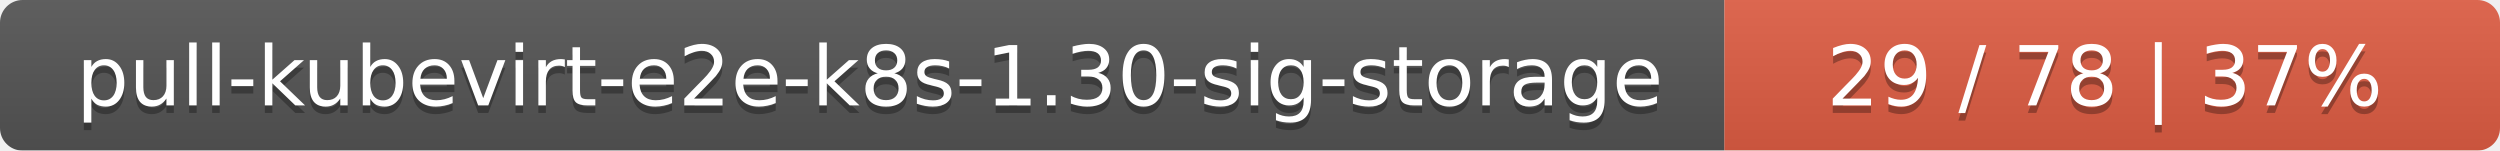
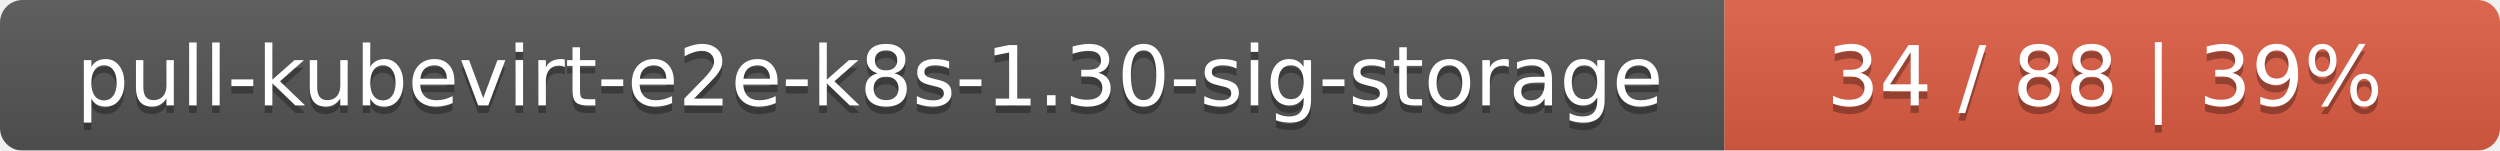
<svg xmlns="http://www.w3.org/2000/svg" width="332" height="20">
  <linearGradient id="smooth" x2="0" y2="100%">
    <stop offset="0" stop-color="#bbb" stop-opacity=".1" />
    <stop offset="1" stop-opacity=".1" />
  </linearGradient>
  <mask id="round">
    <rect width="332" height="20" rx="3" fill="#fff" />
  </mask>
  <g mask="url(#round)">
    <rect width="229" height="20" fill="#555" />
    <rect x="229" width="103" height="20" fill="#e05d44" />
    <rect width="332" height="20" fill="url(#smooth)" />
  </g>
  <g fill="#fff" text-anchor="middle" font-family="DejaVu Sans,Verdana,Geneva,sans-serif" font-size="11">
    <text x="115.5" y="15" fill="#010101" fill-opacity=".3">pull-kubevirt-e2e-k8s-1.30-sig-storage</text>
    <text x="115.5" y="14">pull-kubevirt-e2e-k8s-1.30-sig-storage</text>
-     <text x="279.5" y="15" fill="#010101" fill-opacity=".3">29 / 78    |    37%</text>
-     <text x="279.5" y="14">29 / 78    |    37%</text>
+     <text x="279.5" y="15" fill="#010101" fill-opacity=".3">34 / 88    |    39%</text>
+     <text x="279.5" y="14">34 / 88    |    39%</text>
  </g>
</svg>
